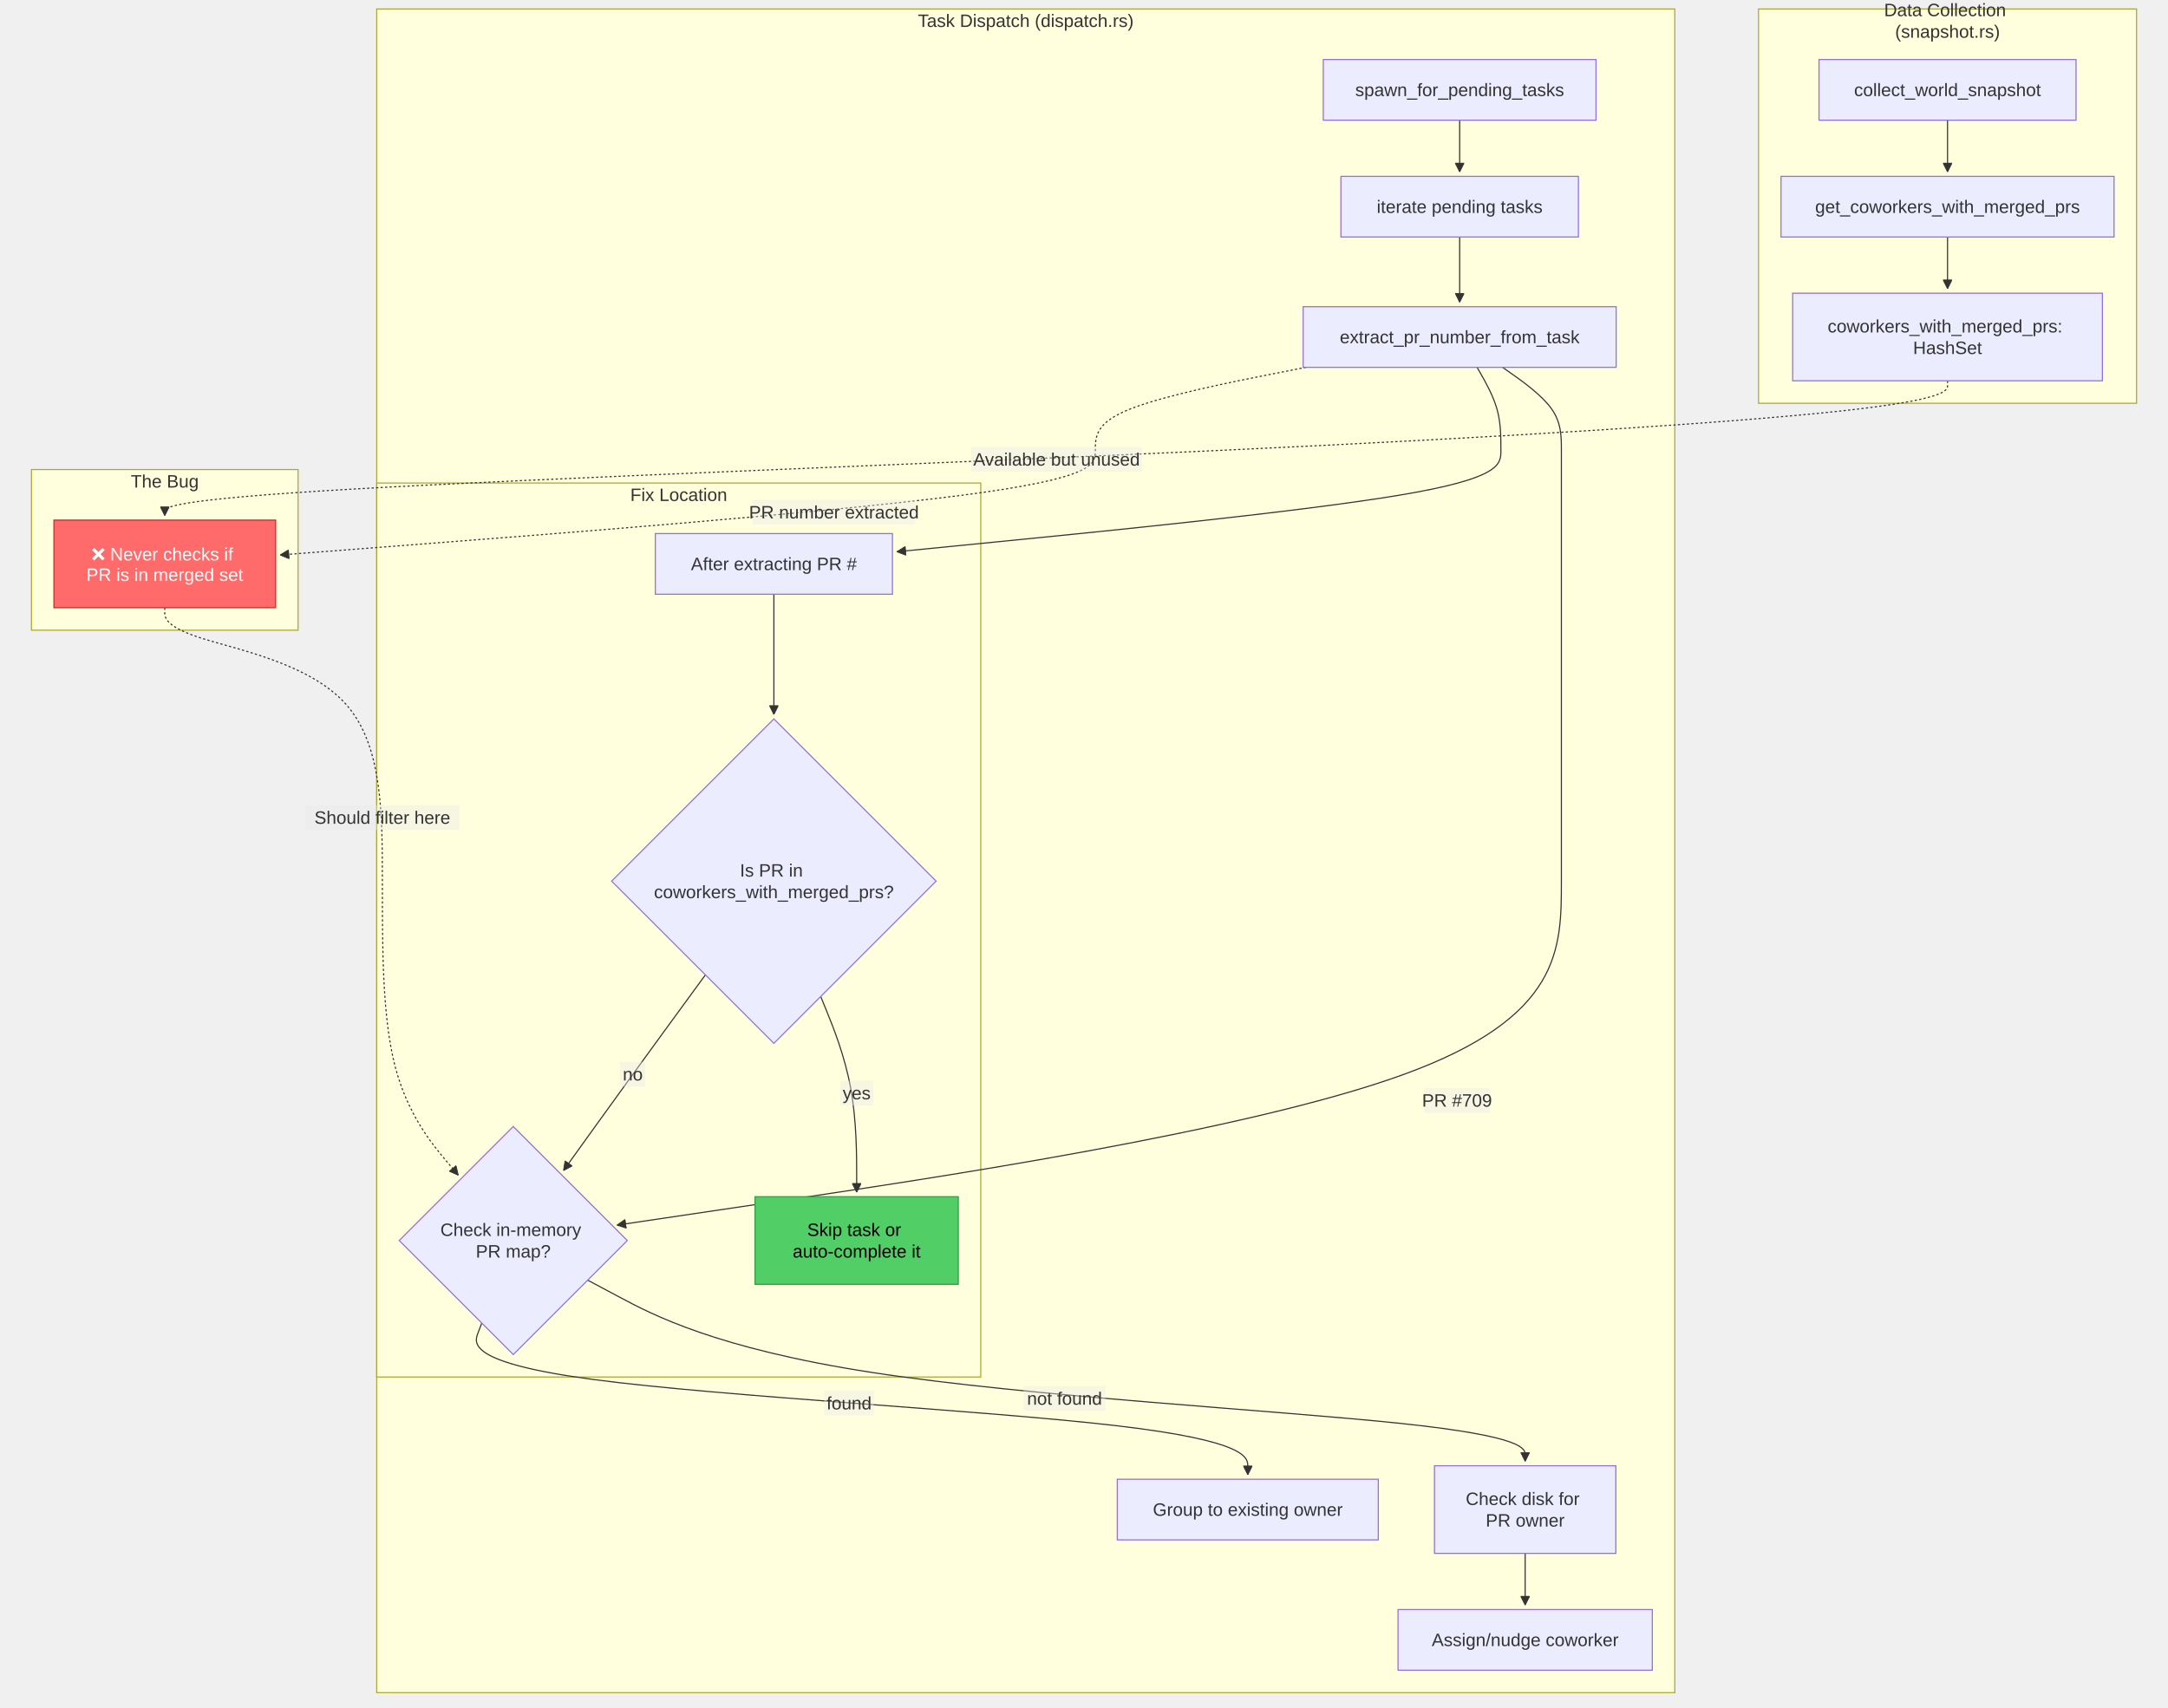
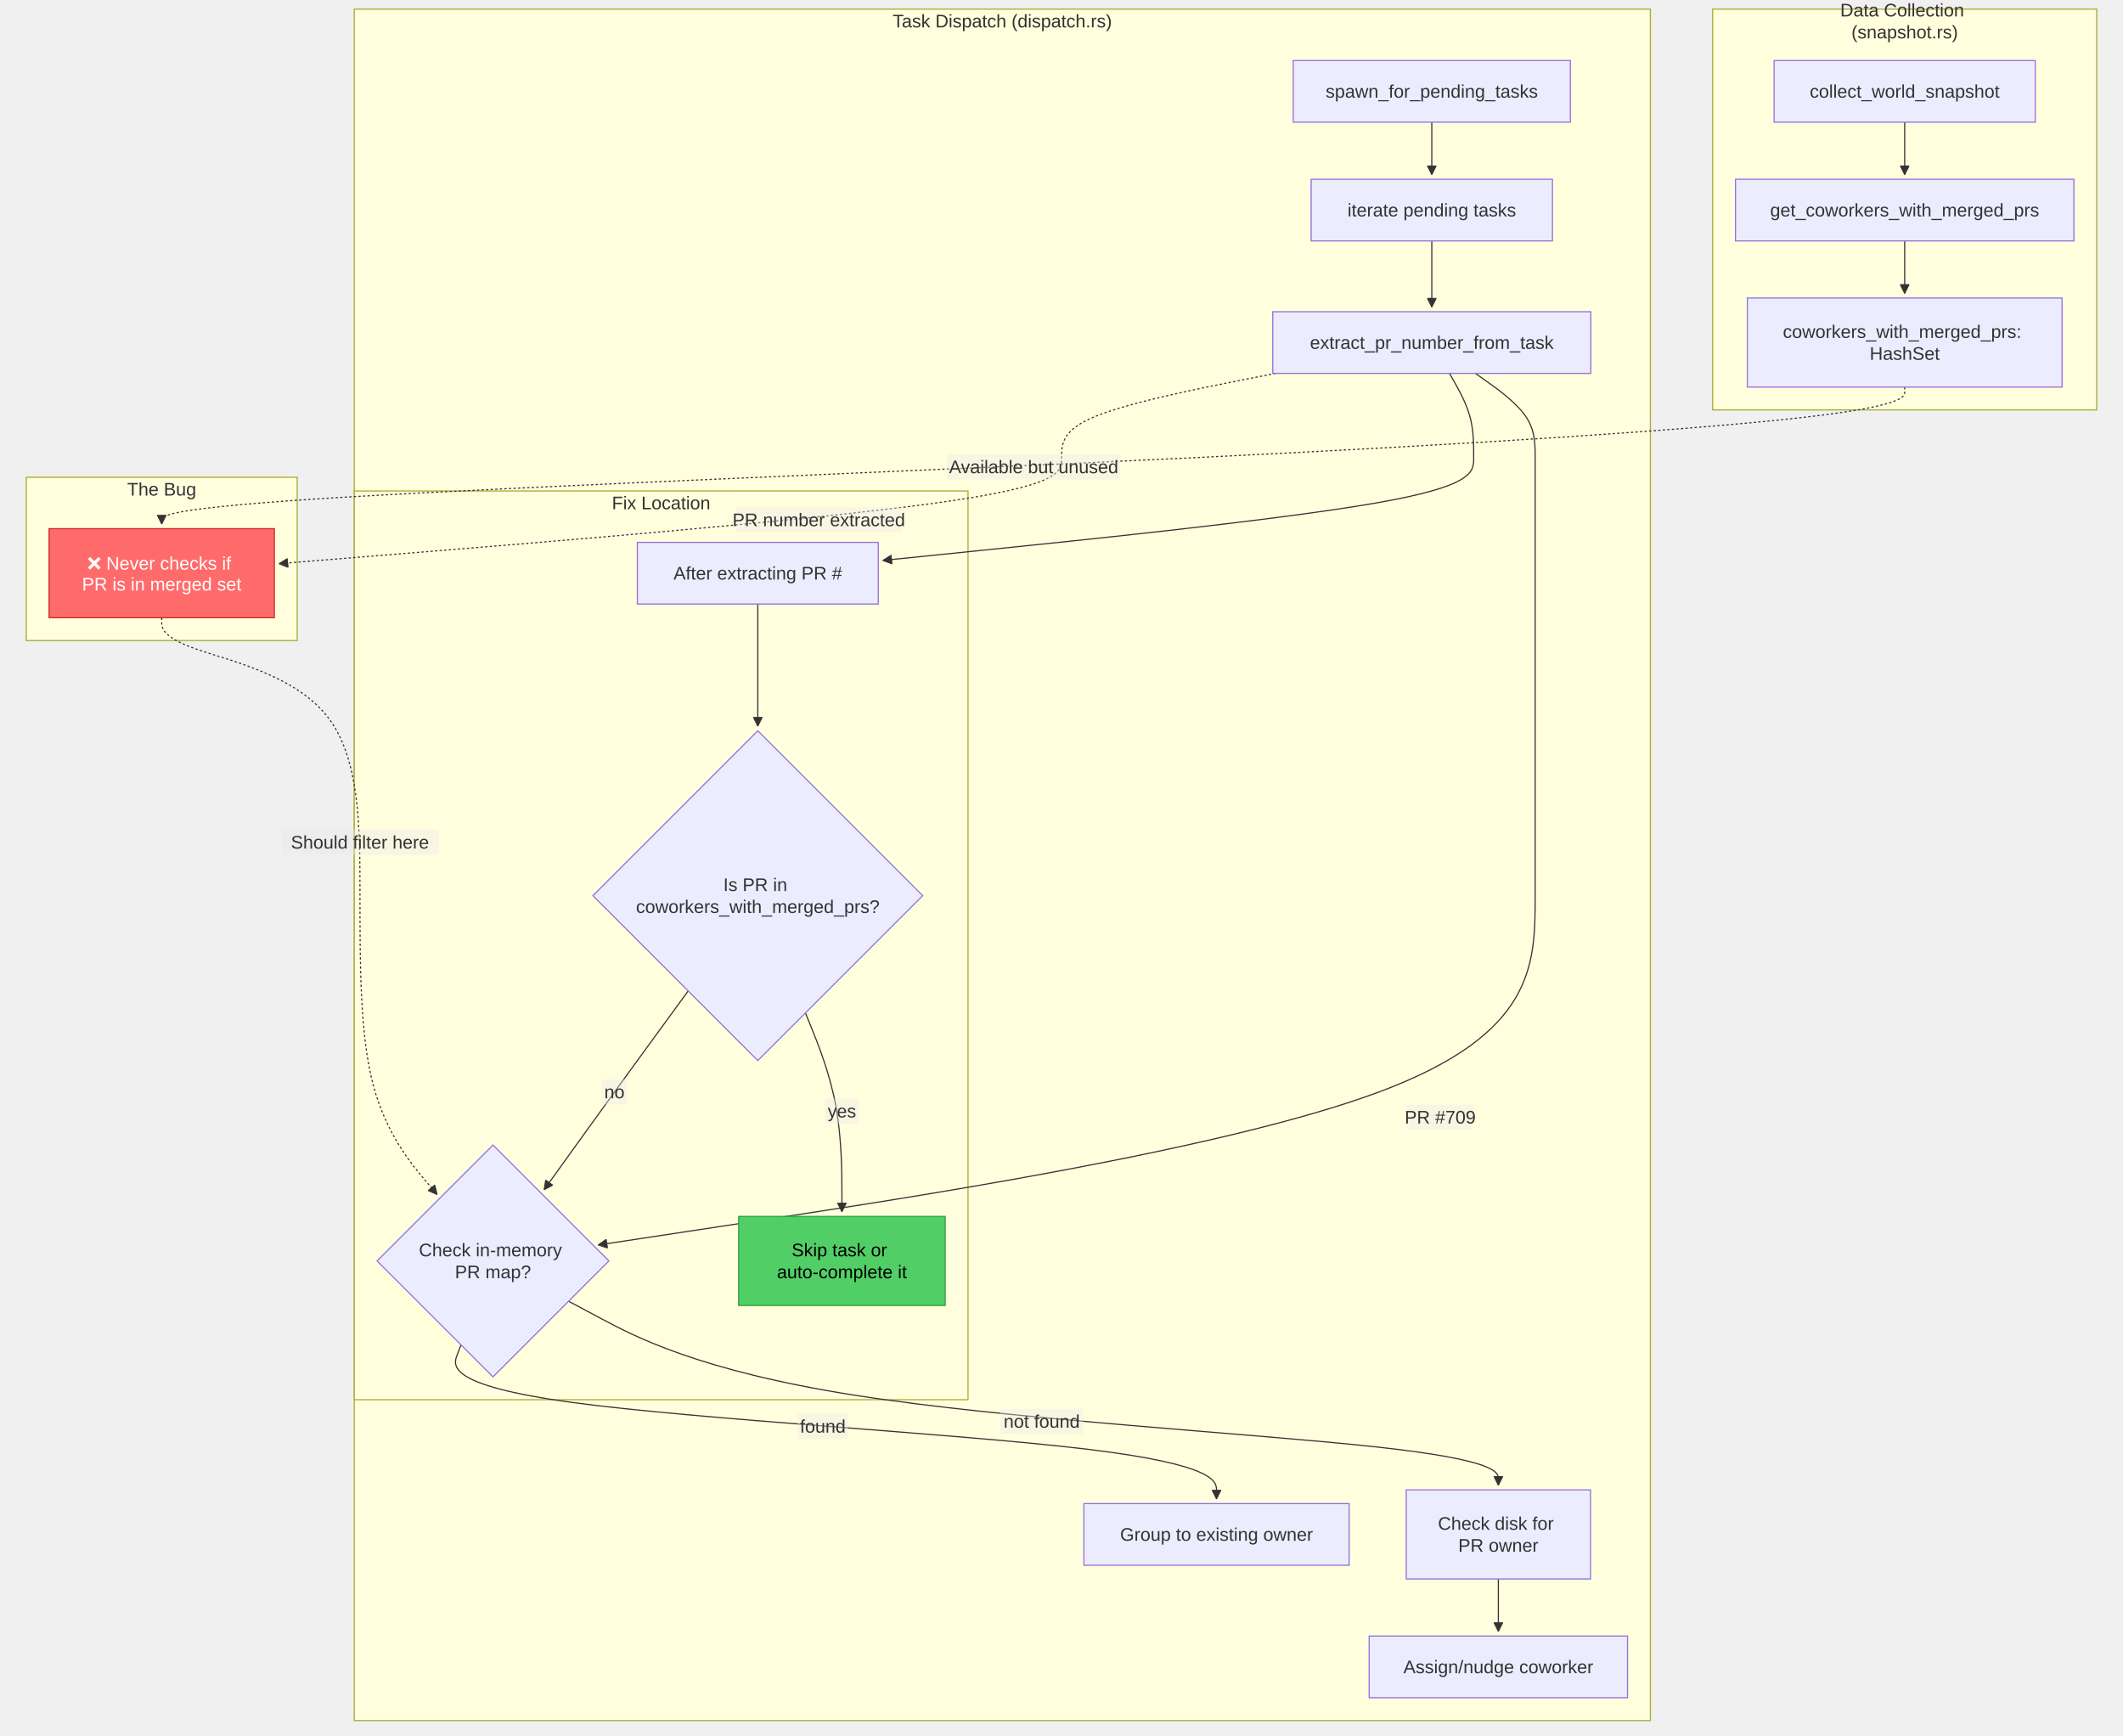
- <svg xmlns="http://www.w3.org/2000/svg" width="1929.555" height="1519.836" viewBox="-8 -28 1929.555 1519.836" class="mermaid">
+ <svg xmlns="http://www.w3.org/2000/svg" width="1859.555" height="1519.836" viewBox="-8 -28 1859.555 1519.836" class="mermaid">
  <style>
.mermaid{font-family:trebuchet ms, verdana, arial, sans-serif;font-size:16px;fill:#333333;}
.error-icon{fill:#552222;}
.error-text{fill:#552222;stroke:#552222;}
.edge-thickness-normal{stroke-width:1px;}
.edge-thickness-thick{stroke-width:3.5px;}
.edge-pattern-solid{stroke-dasharray:0;}
.edge-thickness-invisible{stroke-width:0;fill:none;}
.edge-pattern-dashed{stroke-dasharray:3;}
.edge-pattern-dotted{stroke-dasharray:2;}
.marker{fill:#333333;stroke:#333333;}
.marker.cross{stroke:#333333;}
svg{font-family:trebuchet ms, verdana, arial, sans-serif;font-size:16px;}
p{margin:0;}
.label{font-family:trebuchet ms, verdana, arial, sans-serif;color:#333333;}
.cluster-label text{fill:#333333;}
.cluster-label span{color:#333333;}
.cluster-label span p{background-color:transparent;}
.label text,span{fill:#333333;color:#333333;}
.node rect,.node circle,.node ellipse,.node polygon,.node path{fill:#ECECFF;stroke:#9370DB;stroke-width:1px;}
.rough-node .label text,.node .label text,.image-shape .label,.icon-shape .label{text-anchor:middle;}
.node .katex path{fill:#000;stroke:#000;stroke-width:1px;}
.rough-node .label,.node .label,.image-shape .label,.icon-shape .label{text-align:center;}
.node.clickable{cursor:pointer;}
.root .anchor path{fill:#333333!important;stroke-width:0;stroke:#333333;}
.arrowheadPath{fill:#333333;}
.edgePath .path{stroke:#333333;stroke-width:2.0px;}
.flowchart-link{stroke:#333333;fill:none;}
.edgeLabel{background-color:rgba(232, 232, 232, 0.8);text-align:center;}
.edgeLabel p{background-color:rgba(232, 232, 232, 0.8);}
.edgeLabel rect{opacity:0.5;background-color:rgba(232, 232, 232, 0.8);fill:rgba(232, 232, 232, 0.8);}
.labelBkg{background-color:rgba(232, 232, 232, 0.5);}
.cluster rect{fill:#ffffde;stroke:#aaaa33;stroke-width:1px;}
.cluster text{fill:#333333;}
.cluster span{color:#333333;}
.flowchartTitleText{text-anchor:middle;font-size:18px;fill:#333333;}
rect.text{fill:none;stroke-width:0;}

  </style>
  <defs>
    <marker id="arrow_point" viewBox="0 0 10 10" refX="10" refY="5" markerWidth="8" markerHeight="8" orient="auto" markerUnits="userSpaceOnUse">
      <path d="M 0 0 L 10 5 L 0 10 z" class="marker" />
    </marker>
    <marker id="arrow_point_start" viewBox="0 0 10 10" refX="4.5" refY="5" markerWidth="8" markerHeight="8" orient="auto" markerUnits="userSpaceOnUse">
      <path d="M 0 5 L 10 10 L 10 0 z" class="marker" />
    </marker>
    <marker id="arrow_cross" viewBox="0 0 11 11" refX="12" refY="5.2" markerWidth="11" markerHeight="11" orient="auto" markerUnits="userSpaceOnUse">
      <path d="M 1 1 L 10 10 M 10 1 L 1 10" class="marker cross" fill="none" stroke-width="2" />
    </marker>
    <marker id="arrow_cross_start" viewBox="0 0 11 11" refX="-1" refY="5.2" markerWidth="11" markerHeight="11" orient="auto" markerUnits="userSpaceOnUse">
      <path d="M 1 1 L 10 10 M 10 1 L 1 10" class="marker cross" fill="none" stroke-width="2" />
    </marker>
    <marker id="arrow_circle" viewBox="0 0 10 10" refX="11" refY="5" markerWidth="11" markerHeight="11" orient="auto" markerUnits="userSpaceOnUse">
      <circle cx="5" cy="5" r="5" class="marker" />
    </marker>
    <marker id="arrow_circle_start" viewBox="0 0 10 10" refX="-1" refY="5" markerWidth="11" markerHeight="11" orient="auto" markerUnits="userSpaceOnUse">
      <circle cx="5" cy="5" r="5" class="marker" />
    </marker>
  </defs>
  <g class="root">
    <g class="clusters">
      <g class="cluster" id="subgraph-subGraph0">
-         <rect x="1557.117" y="-20" width="336.437" height="351" class="cluster" />
-         <text x="1725.336" y="-4" class="cluster-label" text-anchor="middle">
-           <tspan x="1725.336" y="-4" dy="-0.6em">Data Collection</tspan>
-           <tspan x="1725.336" dy="1.2em">(snapshot.rs)</tspan>
+         <rect x="1492.117" y="-20" width="336.437" height="351" class="cluster" />
+         <text x="1660.336" y="-4" class="cluster-label" text-anchor="middle">
+           <tspan x="1660.336" y="-4" dy="-0.6em">Data Collection</tspan>
+           <tspan x="1660.336" dy="1.2em">(snapshot.rs)</tspan>
        </text>
      </g>
      <g class="cluster" id="subgraph-subGraph1">
-         <rect x="327.305" y="-20" width="1155.283" height="1498.836" class="cluster" />
-         <text x="904.946" y="-4" class="cluster-label" text-anchor="middle">Task Dispatch (dispatch.rs)</text>
+         <rect x="302.305" y="-20" width="1135.283" height="1498.836" class="cluster" />
+         <text x="869.946" y="-4" class="cluster-label" text-anchor="middle">Task Dispatch (dispatch.rs)</text>
      </g>
      <g class="cluster" id="subgraph-subGraph2">
-         <rect x="20" y="390" width="237.305" height="143" class="cluster" />
-         <text x="138.652" y="406" class="cluster-label" text-anchor="middle">The Bug</text>
+         <rect x="15" y="390" width="237.305" height="143" class="cluster" />
+         <text x="133.652" y="406" class="cluster-label" text-anchor="middle">The Bug</text>
      </g>
      <g class="cluster" id="subgraph-subGraph3">
-         <rect x="327.305" y="402" width="537.59" height="795.836" class="cluster" />
-         <text x="596.1" y="418" class="cluster-label" text-anchor="middle">Fix Location</text>
+         <rect x="302.305" y="402" width="537.59" height="795.836" class="cluster" />
+         <text x="571.1" y="418" class="cluster-label" text-anchor="middle">Fix Location</text>
      </g>
    </g>
    <g class="edgePaths">
      <g class="edge" id="edge-L-A-B-0">
-         <path d="M1725.336,79L1725.336,83.167C1725.336,87.333,1725.336,95.667,1725.336,103.333C1725.336,111,1725.336,118,1725.336,121.5L1725.336,125" class="edge-thickness-normal edge-pattern-solid edge-thickness-normal edge-pattern-solid flowchart-link" marker-end="url(#arrow_point)" />
+         <path d="M1660.336,79L1660.336,83.167C1660.336,87.333,1660.336,95.667,1660.336,103.333C1660.336,111,1660.336,118,1660.336,121.5L1660.336,125" class="edge-thickness-normal edge-pattern-solid edge-thickness-normal edge-pattern-solid flowchart-link" marker-end="url(#arrow_point)" />
      </g>
      <g class="edge" id="edge-L-B-C-0">
-         <path d="M1725.336,183L1725.336,187.167C1725.336,191.333,1725.336,199.667,1725.336,207.333C1725.336,215,1725.336,222,1725.336,225.5L1725.336,229" class="edge-thickness-normal edge-pattern-solid edge-thickness-normal edge-pattern-solid flowchart-link" marker-end="url(#arrow_point)" />
+         <path d="M1660.336,183L1660.336,187.167C1660.336,191.333,1660.336,199.667,1660.336,207.333C1660.336,215,1660.336,222,1660.336,225.5L1660.336,229" class="edge-thickness-normal edge-pattern-solid edge-thickness-normal edge-pattern-solid flowchart-link" marker-end="url(#arrow_point)" />
      </g>
      <g class="edge" id="edge-L-D-E-0">
-         <path d="M1291.125,79L1291.125,83.167C1291.125,87.333,1291.125,95.667,1291.125,103.333C1291.125,111,1291.125,118,1291.125,121.5L1291.125,125" class="edge-thickness-normal edge-pattern-solid edge-thickness-normal edge-pattern-solid flowchart-link" marker-end="url(#arrow_point)" />
+         <path d="M1246.125,79L1246.125,83.167C1246.125,87.333,1246.125,95.667,1246.125,103.333C1246.125,111,1246.125,118,1246.125,121.5L1246.125,125" class="edge-thickness-normal edge-pattern-solid edge-thickness-normal edge-pattern-solid flowchart-link" marker-end="url(#arrow_point)" />
      </g>
      <g class="edge" id="edge-L-E-F-0">
-         <path d="M1291.125,183L1291.125,187.167C1291.125,191.333,1291.125,199.667,1291.125,209.333C1291.125,219,1291.125,230,1291.125,235.5L1291.125,241" class="edge-thickness-normal edge-pattern-solid edge-thickness-normal edge-pattern-solid flowchart-link" marker-end="url(#arrow_point)" />
+         <path d="M1246.125,183L1246.125,187.167C1246.125,191.333,1246.125,199.667,1246.125,209.333C1246.125,219,1246.125,230,1246.125,235.5L1246.125,241" class="edge-thickness-normal edge-pattern-solid edge-thickness-normal edge-pattern-solid flowchart-link" marker-end="url(#arrow_point)" />
      </g>
      <g class="edge" id="edge-L-F-G-0">
-         <path d="M1329.32,299L1338.043,305.167C1346.766,311.333,1364.213,323.667,1372.937,336C1381.66,348.333,1381.66,360.667,1381.66,373C1381.66,385.333,1381.66,397.667,1381.66,414.5C1381.66,431.333,1381.66,452.667,1381.66,474C1381.66,495.333,1381.66,516.667,1381.66,533.5C1381.66,550.333,1381.66,562.667,1381.66,599.068C1381.66,635.47,1381.66,695.94,1381.66,756.41C1381.66,816.88,1381.66,877.35,1241.576,928.385C1101.491,979.419,821.323,1021.018,681.238,1041.818L541.154,1062.617" class="edge-thickness-normal edge-pattern-solid edge-thickness-normal edge-pattern-solid flowchart-link" marker-end="url(#arrow_point)" />
+         <path d="M1284.32,299L1293.043,305.167C1301.766,311.333,1319.213,323.667,1327.937,336C1336.66,348.333,1336.66,360.667,1336.66,373C1336.66,385.333,1336.66,397.667,1336.66,414.5C1336.66,431.333,1336.66,452.667,1336.66,474C1336.66,495.333,1336.66,516.667,1336.66,533.5C1336.66,550.333,1336.66,562.667,1336.66,599.068C1336.66,635.47,1336.66,695.94,1336.66,756.41C1336.66,816.88,1336.66,877.35,1199.867,928.341C1063.074,979.332,789.488,1020.844,652.695,1041.599L515.902,1062.355" class="edge-thickness-normal edge-pattern-solid edge-thickness-normal edge-pattern-solid flowchart-link" marker-end="url(#arrow_point)" />
      </g>
      <g class="edge" id="edge-L-G-H-0">
-         <path d="M420.785,1149.808L417.414,1158.646C414.043,1167.484,407.301,1185.16,520.93,1200.165C634.559,1215.169,868.56,1227.503,985.56,1241.169C1102.561,1254.836,1102.561,1269.836,1102.561,1277.336L1102.561,1284.836" class="edge-thickness-normal edge-pattern-solid edge-thickness-normal edge-pattern-solid flowchart-link" marker-end="url(#arrow_point)" />
+         <path d="M395.785,1149.808L392.414,1158.646C389.043,1167.484,382.301,1185.16,492.597,1200.165C602.893,1215.169,830.227,1227.503,943.894,1241.169C1057.561,1254.836,1057.561,1269.836,1057.561,1277.336L1057.561,1284.836" class="edge-thickness-normal edge-pattern-solid edge-thickness-normal edge-pattern-solid flowchart-link" marker-end="url(#arrow_point)" />
      </g>
      <g class="edge" id="edge-L-G-I-0">
-         <path d="M515.03,1111.618L543.557,1126.821C572.084,1142.024,629.138,1172.43,768.203,1193.8C907.269,1215.169,1128.346,1227.503,1238.885,1239.169C1349.424,1250.836,1349.424,1261.836,1349.424,1267.336L1349.424,1272.836" class="edge-thickness-normal edge-pattern-solid edge-thickness-normal edge-pattern-solid flowchart-link" marker-end="url(#arrow_point)" />
+         <path d="M490.03,1111.618L518.557,1126.821C547.084,1142.024,604.138,1172.43,739.87,1193.8C875.602,1215.169,1090.013,1227.503,1197.218,1239.169C1304.424,1250.836,1304.424,1261.836,1304.424,1267.336L1304.424,1272.836" class="edge-thickness-normal edge-pattern-solid edge-thickness-normal edge-pattern-solid flowchart-link" marker-end="url(#arrow_point)" />
      </g>
      <g class="edge" id="edge-L-I-J-0">
-         <path d="M1349.424,1354.836L1349.424,1359.003C1349.424,1363.169,1349.424,1371.503,1349.424,1379.169C1349.424,1386.836,1349.424,1393.836,1349.424,1397.336L1349.424,1400.836" class="edge-thickness-normal edge-pattern-solid edge-thickness-normal edge-pattern-solid flowchart-link" marker-end="url(#arrow_point)" />
+         <path d="M1304.424,1354.836L1304.424,1359.003C1304.424,1363.169,1304.424,1371.503,1304.424,1379.169C1304.424,1386.836,1304.424,1393.836,1304.424,1397.336L1304.424,1400.836" class="edge-thickness-normal edge-pattern-solid edge-thickness-normal edge-pattern-solid flowchart-link" marker-end="url(#arrow_point)" />
      </g>
      <g class="edge" id="edge-L-C-K-0">
-         <path d="M1725.336,311L1725.336,315.167C1725.336,319.333,1725.336,327.667,1629.279,338C1533.221,348.333,1341.107,360.667,1076.66,373C812.212,385.333,475.432,397.667,307.042,407.333C138.652,417,138.652,424,138.652,427.5L138.652,431" class="edge-thickness-normal edge-pattern-dotted edge-thickness-normal edge-pattern-solid flowchart-link" marker-end="url(#arrow_point)" />
+         <path d="M1660.336,311L1660.336,315.167C1660.336,319.333,1660.336,327.667,1567.612,338C1474.888,348.333,1289.44,360.667,1034.993,373C780.546,385.333,457.099,397.667,295.376,407.333C133.652,417,133.652,424,133.652,427.5L133.652,431" class="edge-thickness-normal edge-pattern-dotted edge-thickness-normal edge-pattern-solid flowchart-link" marker-end="url(#arrow_point)" />
      </g>
      <g class="edge" id="edge-L-F-K-0">
-         <path d="M1154.332,299L1123.089,305.167C1091.846,311.333,1029.361,323.667,998.118,336C966.875,348.333,966.875,360.667,966.875,373C966.875,385.333,966.875,397.667,845.945,413.178C725.014,428.69,483.154,447.379,362.223,456.724L241.293,466.069" class="edge-thickness-normal edge-pattern-dotted edge-thickness-normal edge-pattern-solid flowchart-link" marker-end="url(#arrow_point)" />
+         <path d="M1109.332,299L1078.089,305.167C1046.846,311.333,984.361,323.667,953.118,336C921.875,348.333,921.875,360.667,921.875,373C921.875,385.333,921.875,397.667,807.611,413.111C693.347,428.555,464.819,447.111,350.555,456.388L236.292,465.666" class="edge-thickness-normal edge-pattern-dotted edge-thickness-normal edge-pattern-solid flowchart-link" marker-end="url(#arrow_point)" />
      </g>
      <g class="edge" id="edge-L-K-G-0">
-         <path d="M138.652,513L138.652,517.167C138.652,521.333,138.652,529.667,170.928,540C203.203,550.333,267.754,562.667,300.029,599.068C332.305,635.47,332.305,695.94,332.305,756.41C332.305,816.88,332.305,877.35,343.564,920.971C354.824,964.592,377.343,991.363,388.603,1004.749L399.862,1018.135" class="edge-thickness-normal edge-pattern-dotted edge-thickness-normal edge-pattern-solid flowchart-link" marker-end="url(#arrow_point)" />
+         <path d="M133.652,513L133.652,517.167C133.652,521.333,133.652,529.667,162.594,540C191.536,550.333,249.421,562.667,278.363,599.068C307.305,635.47,307.305,695.94,307.305,756.41C307.305,816.88,307.305,877.35,318.564,920.971C329.824,964.592,352.343,991.363,363.603,1004.749L374.862,1018.135" class="edge-thickness-normal edge-pattern-dotted edge-thickness-normal edge-pattern-solid flowchart-link" marker-end="url(#arrow_point)" />
      </g>
      <g class="edge" id="edge-L-L-M-0">
-         <path d="M680.77,501L680.77,507.167C680.77,513.333,680.77,525.667,680.77,538C680.77,550.333,680.77,562.667,680.77,574.333C680.77,586,680.77,597,680.77,602.5L680.77,608" class="edge-thickness-normal edge-pattern-solid edge-thickness-normal edge-pattern-solid flowchart-link" marker-end="url(#arrow_point)" />
+         <path d="M655.77,501L655.77,507.167C655.77,513.333,655.77,525.667,655.77,538C655.77,550.333,655.77,562.667,655.77,574.333C655.77,586,655.77,597,655.77,602.5L655.77,608" class="edge-thickness-normal edge-pattern-solid edge-thickness-normal edge-pattern-solid flowchart-link" marker-end="url(#arrow_point)" />
      </g>
      <g class="edge" id="edge-L-M-N-0">
-         <path d="M722.479,859.111L727.807,872.229C733.135,885.347,743.79,911.584,749.118,940.62C754.445,969.656,754.445,1001.492,754.445,1017.41L754.445,1033.328" class="edge-thickness-normal edge-pattern-solid edge-thickness-normal edge-pattern-solid flowchart-link" marker-end="url(#arrow_point)" />
+         <path d="M697.479,859.111L702.807,872.229C708.135,885.347,718.79,911.584,724.118,940.62C729.445,969.656,729.445,1001.492,729.445,1017.41L729.445,1033.328" class="edge-thickness-normal edge-pattern-solid edge-thickness-normal edge-pattern-solid flowchart-link" marker-end="url(#arrow_point)" />
      </g>
      <g class="edge" id="edge-L-M-G-0">
-         <path d="M619.805,839.856L607.876,856.183C595.947,872.511,572.09,905.165,551.049,934.187C530.009,963.209,511.785,988.598,502.673,1001.292L493.561,1013.987" class="edge-thickness-normal edge-pattern-solid edge-thickness-normal edge-pattern-solid flowchart-link" marker-end="url(#arrow_point)" />
+         <path d="M594.805,839.856L582.876,856.183C570.947,872.511,547.09,905.165,526.049,934.187C505.009,963.209,486.785,988.598,477.673,1001.292L468.561,1013.987" class="edge-thickness-normal edge-pattern-solid edge-thickness-normal edge-pattern-solid flowchart-link" marker-end="url(#arrow_point)" />
      </g>
      <g class="edge" id="edge-L-F-L-0">
-         <path d="M1306.606,299L1310.142,305.167C1313.677,311.333,1320.749,323.667,1324.285,336C1327.82,348.333,1327.82,360.667,1327.82,373C1327.82,385.333,1327.82,397.667,1238.229,412.695C1148.637,427.723,969.453,445.446,879.861,454.308L790.27,463.169" class="edge-thickness-normal edge-pattern-solid edge-thickness-normal edge-pattern-solid flowchart-link" marker-end="url(#arrow_point)" />
+         <path d="M1261.606,299L1265.142,305.167C1268.677,311.333,1275.749,323.667,1279.285,336C1282.82,348.333,1282.82,360.667,1282.82,373C1282.82,385.333,1282.82,397.667,1196.562,412.637C1110.303,427.608,937.786,445.216,851.527,454.02L765.268,462.824" class="edge-thickness-normal edge-pattern-solid edge-thickness-normal edge-pattern-solid flowchart-link" marker-end="url(#arrow_point)" />
      </g>
    </g>
    <g class="edgeLabels">
      <g class="edgeLabel" id="edge-label-L-F-G-0">
-         <rect x="1259.577" y="940.611" width="58.4" height="22" class="edge-label-bg" />
-         <text x="1288.777" y="951.611" class="edge-label" text-anchor="middle" dominant-baseline="central">PR #709</text>
+         <rect x="1224.295" y="939.439" width="58.4" height="22" class="edge-label-bg" />
+         <text x="1253.495" y="950.439" class="edge-label" text-anchor="middle" dominant-baseline="central">PR #709</text>
      </g>
      <g class="edgeLabel" id="edge-label-L-G-H-0">
-         <rect x="725.688" y="1210.132" width="44" height="22" class="edge-label-bg" />
-         <text x="747.688" y="1221.132" class="edge-label" text-anchor="middle" dominant-baseline="central">found</text>
+         <rect x="690.688" y="1210.126" width="44" height="22" class="edge-label-bg" />
+         <text x="712.688" y="1221.126" class="edge-label" text-anchor="middle" dominant-baseline="central">found</text>
      </g>
      <g class="edgeLabel" id="edge-label-L-G-I-0">
-         <rect x="903.054" y="1205.965" width="72.8" height="22" class="edge-label-bg" />
-         <text x="939.454" y="1216.965" class="edge-label" text-anchor="middle" dominant-baseline="central">not found</text>
+         <rect x="868.062" y="1205.829" width="72.8" height="22" class="edge-label-bg" />
+         <text x="904.462" y="1216.829" class="edge-label" text-anchor="middle" dominant-baseline="central">not found</text>
      </g>
      <g class="edgeLabel" id="edge-label-L-C-K-0">
-         <rect x="856.394" y="369.932" width="152" height="22" class="edge-label-bg" />
-         <text x="932.394" y="380.932" class="edge-label" text-anchor="middle" dominant-baseline="central">Available but unused</text>
+         <rect x="821.406" y="369.877" width="152" height="22" class="edge-label-bg" />
+         <text x="897.406" y="380.877" class="edge-label" text-anchor="middle" dominant-baseline="central">Available but unused</text>
      </g>
      <g class="edgeLabel" id="edge-label-L-F-K-0">
-         <rect x="661.833" y="416.977" width="144.8" height="22" class="edge-label-bg" />
-         <text x="734.233" y="427.977" class="edge-label" text-anchor="middle" dominant-baseline="central">PR number extracted</text>
+         <rect x="636.792" y="416.269" width="144.8" height="22" class="edge-label-bg" />
+         <text x="709.192" y="427.269" class="edge-label" text-anchor="middle" dominant-baseline="central">PR number extracted</text>
      </g>
      <g class="edgeLabel" id="edge-label-L-K-G-0">
-         <rect x="263.505" y="688.807" width="137.6" height="22" class="edge-label-bg" />
-         <text x="332.305" y="699.807" class="edge-label" text-anchor="middle" dominant-baseline="central">Should filter here</text>
+         <rect x="238.505" y="698.61" width="137.6" height="22" class="edge-label-bg" />
+         <text x="307.305" y="709.61" class="edge-label" text-anchor="middle" dominant-baseline="central">Should filter here</text>
      </g>
      <g class="edgeLabel" id="edge-label-L-M-N-0">
-         <rect x="739.645" y="934.098" width="29.6" height="22" class="edge-label-bg" />
-         <text x="754.445" y="945.098" class="edge-label" text-anchor="middle" dominant-baseline="central">yes</text>
+         <rect x="714.645" y="934.098" width="29.6" height="22" class="edge-label-bg" />
+         <text x="729.445" y="945.098" class="edge-label" text-anchor="middle" dominant-baseline="central">yes</text>
      </g>
      <g class="edgeLabel" id="edge-label-L-M-G-0">
-         <rect x="543.984" y="917.305" width="22.4" height="22" class="edge-label-bg" />
-         <text x="555.184" y="928.305" class="edge-label" text-anchor="middle" dominant-baseline="central">no</text>
+         <rect x="518.984" y="917.305" width="22.4" height="22" class="edge-label-bg" />
+         <text x="530.184" y="928.305" class="edge-label" text-anchor="middle" dominant-baseline="central">no</text>
      </g>
    </g>
    <g class="nodes">
      <g class="node default" id="node-A">
-         <rect x="1610.961" y="25" width="228.75" height="54" />
-         <text x="1725.336" y="52" class="label" text-anchor="middle" dominant-baseline="central">collect_world_snapshot</text>
+         <rect x="1545.961" y="25" width="228.75" height="54" />
+         <text x="1660.336" y="52" class="label" text-anchor="middle" dominant-baseline="central">collect_world_snapshot</text>
      </g>
      <g class="node default" id="node-B">
-         <rect x="1577.117" y="129" width="296.437" height="54" />
-         <text x="1725.336" y="156" class="label" text-anchor="middle" dominant-baseline="central">get_coworkers_with_merged_prs</text>
+         <rect x="1512.117" y="129" width="296.437" height="54" />
+         <text x="1660.336" y="156" class="label" text-anchor="middle" dominant-baseline="central">get_coworkers_with_merged_prs</text>
      </g>
      <g class="node default" id="node-C">
-         <rect x="1587.516" y="233" width="275.641" height="78" />
-         <text x="1725.336" y="272" class="label" text-anchor="middle" dominant-baseline="central">
-           <tspan x="1725.336" y="272" dy="-0.6em">coworkers_with_merged_prs:</tspan>
-           <tspan x="1725.336" dy="1.2em">HashSet</tspan>
+         <rect x="1522.516" y="233" width="275.641" height="78" />
+         <text x="1660.336" y="272" class="label" text-anchor="middle" dominant-baseline="central">
+           <tspan x="1660.336" y="272" dy="-0.6em">coworkers_with_merged_prs:</tspan>
+           <tspan x="1660.336" dy="1.2em">HashSet</tspan>
        </text>
      </g>
      <g class="node default" id="node-D">
-         <rect x="1169.754" y="25" width="242.742" height="54" />
-         <text x="1291.125" y="52" class="label" text-anchor="middle" dominant-baseline="central">spawn_for_pending_tasks</text>
+         <rect x="1124.754" y="25" width="242.742" height="54" />
+         <text x="1246.125" y="52" class="label" text-anchor="middle" dominant-baseline="central">spawn_for_pending_tasks</text>
      </g>
      <g class="node default" id="node-E">
-         <rect x="1185.438" y="129" width="211.375" height="54" />
-         <text x="1291.125" y="156" class="label" text-anchor="middle" dominant-baseline="central">iterate pending tasks</text>
+         <rect x="1140.438" y="129" width="211.375" height="54" />
+         <text x="1246.125" y="156" class="label" text-anchor="middle" dominant-baseline="central">iterate pending tasks</text>
      </g>
      <g class="node default" id="node-F">
-         <rect x="1151.828" y="245" width="278.594" height="54" />
-         <text x="1291.125" y="272" class="label" text-anchor="middle" dominant-baseline="central">extract_pr_number_from_task</text>
+         <rect x="1106.828" y="245" width="278.594" height="54" />
+         <text x="1246.125" y="272" class="label" text-anchor="middle" dominant-baseline="central">extract_pr_number_from_task</text>
      </g>
      <g class="node default" id="node-G">
-         <polygon points="448.813,974.82 550.32,1076.328 448.813,1177.836 347.305,1076.328" />
-         <text x="448.813" y="1076.328" class="label" text-anchor="middle" dominant-baseline="central">
-           <tspan x="448.813" y="1076.328" dy="-0.6em">Check in-memory</tspan>
-           <tspan x="448.813" dy="1.2em">PR map?</tspan>
+         <polygon points="423.813,974.82 525.32,1076.328 423.813,1177.836 322.305,1076.328" />
+         <text x="423.813" y="1076.328" class="label" text-anchor="middle" dominant-baseline="central">
+           <tspan x="423.813" y="1076.328" dy="-0.6em">Check in-memory</tspan>
+           <tspan x="423.813" dy="1.2em">PR map?</tspan>
        </text>
      </g>
      <g class="node default" id="node-H">
-         <rect x="986.404" y="1288.836" width="232.313" height="54" />
-         <text x="1102.561" y="1315.836" class="label" text-anchor="middle" dominant-baseline="central">Group to existing owner</text>
+         <rect x="941.404" y="1288.836" width="232.313" height="54" />
+         <text x="1057.561" y="1315.836" class="label" text-anchor="middle" dominant-baseline="central">Group to existing owner</text>
      </g>
      <g class="node default" id="node-I">
-         <rect x="1268.717" y="1276.836" width="161.414" height="78" />
-         <text x="1349.424" y="1315.836" class="label" text-anchor="middle" dominant-baseline="central">
-           <tspan x="1349.424" y="1315.836" dy="-0.6em">Check disk for</tspan>
-           <tspan x="1349.424" dy="1.2em">PR owner</tspan>
+         <rect x="1223.717" y="1276.836" width="161.414" height="78" />
+         <text x="1304.424" y="1315.836" class="label" text-anchor="middle" dominant-baseline="central">
+           <tspan x="1304.424" y="1315.836" dy="-0.6em">Check disk for</tspan>
+           <tspan x="1304.424" dy="1.2em">PR owner</tspan>
        </text>
      </g>
      <g class="node default" id="node-J">
-         <rect x="1236.26" y="1404.836" width="226.328" height="54" />
-         <text x="1349.424" y="1431.836" class="label" text-anchor="middle" dominant-baseline="central">Assign/nudge coworker</text>
+         <rect x="1191.26" y="1404.836" width="226.328" height="54" />
+         <text x="1304.424" y="1431.836" class="label" text-anchor="middle" dominant-baseline="central">Assign/nudge coworker</text>
      </g>
      <g class="node default" id="node-K">
-         <rect x="40" y="435" width="197.305" height="78" style="fill:#ff6b6b !important;stroke:#c92a2a !important;color:#fff !important" />
-         <text x="138.652" y="474" class="label" text-anchor="middle" dominant-baseline="central" style="fill: #fff">
-           <tspan x="138.652" y="474" dy="-0.6em">❌ Never checks if</tspan>
-           <tspan x="138.652" dy="1.2em">PR is in merged set</tspan>
+         <rect x="35" y="435" width="197.305" height="78" style="fill:#ff6b6b !important;stroke:#c92a2a !important;color:#fff !important" />
+         <text x="133.652" y="474" class="label" text-anchor="middle" dominant-baseline="central" style="fill: #fff">
+           <tspan x="133.652" y="474" dy="-0.6em">❌ Never checks if</tspan>
+           <tspan x="133.652" dy="1.2em">PR is in merged set</tspan>
        </text>
      </g>
      <g class="node default" id="node-L">
-         <rect x="575.25" y="447" width="211.039" height="54" />
-         <text x="680.77" y="474" class="label" text-anchor="middle" dominant-baseline="central">After extracting PR #</text>
+         <rect x="550.25" y="447" width="211.039" height="54" />
+         <text x="655.77" y="474" class="label" text-anchor="middle" dominant-baseline="central">After extracting PR #</text>
      </g>
      <g class="node default" id="node-M">
-         <polygon points="680.77,612 825.18,756.41 680.77,900.82 536.359,756.41" />
-         <text x="680.77" y="756.41" class="label" text-anchor="middle" dominant-baseline="central">
-           <tspan x="680.77" y="756.41" dy="-0.6em">Is PR in</tspan>
-           <tspan x="680.77" dy="1.2em">coworkers_with_merged_prs?</tspan>
+         <polygon points="655.77,612 800.18,756.41 655.77,900.82 511.359,756.41" />
+         <text x="655.77" y="756.41" class="label" text-anchor="middle" dominant-baseline="central">
+           <tspan x="655.77" y="756.41" dy="-0.6em">Is PR in</tspan>
+           <tspan x="655.77" dy="1.2em">coworkers_with_merged_prs?</tspan>
        </text>
      </g>
      <g class="node default" id="node-N">
-         <rect x="663.996" y="1037.328" width="180.898" height="78" style="fill:#51cf66 !important;stroke:#2f9e44 !important;color:#000 !important" />
-         <text x="754.445" y="1076.328" class="label" text-anchor="middle" dominant-baseline="central" style="fill: #000">
-           <tspan x="754.445" y="1076.328" dy="-0.6em">Skip task or</tspan>
-           <tspan x="754.445" dy="1.2em">auto-complete it</tspan>
+         <rect x="638.996" y="1037.328" width="180.898" height="78" style="fill:#51cf66 !important;stroke:#2f9e44 !important;color:#000 !important" />
+         <text x="729.445" y="1076.328" class="label" text-anchor="middle" dominant-baseline="central" style="fill: #000">
+           <tspan x="729.445" y="1076.328" dy="-0.6em">Skip task or</tspan>
+           <tspan x="729.445" dy="1.2em">auto-complete it</tspan>
        </text>
      </g>
    </g>
  </g>
</svg>
